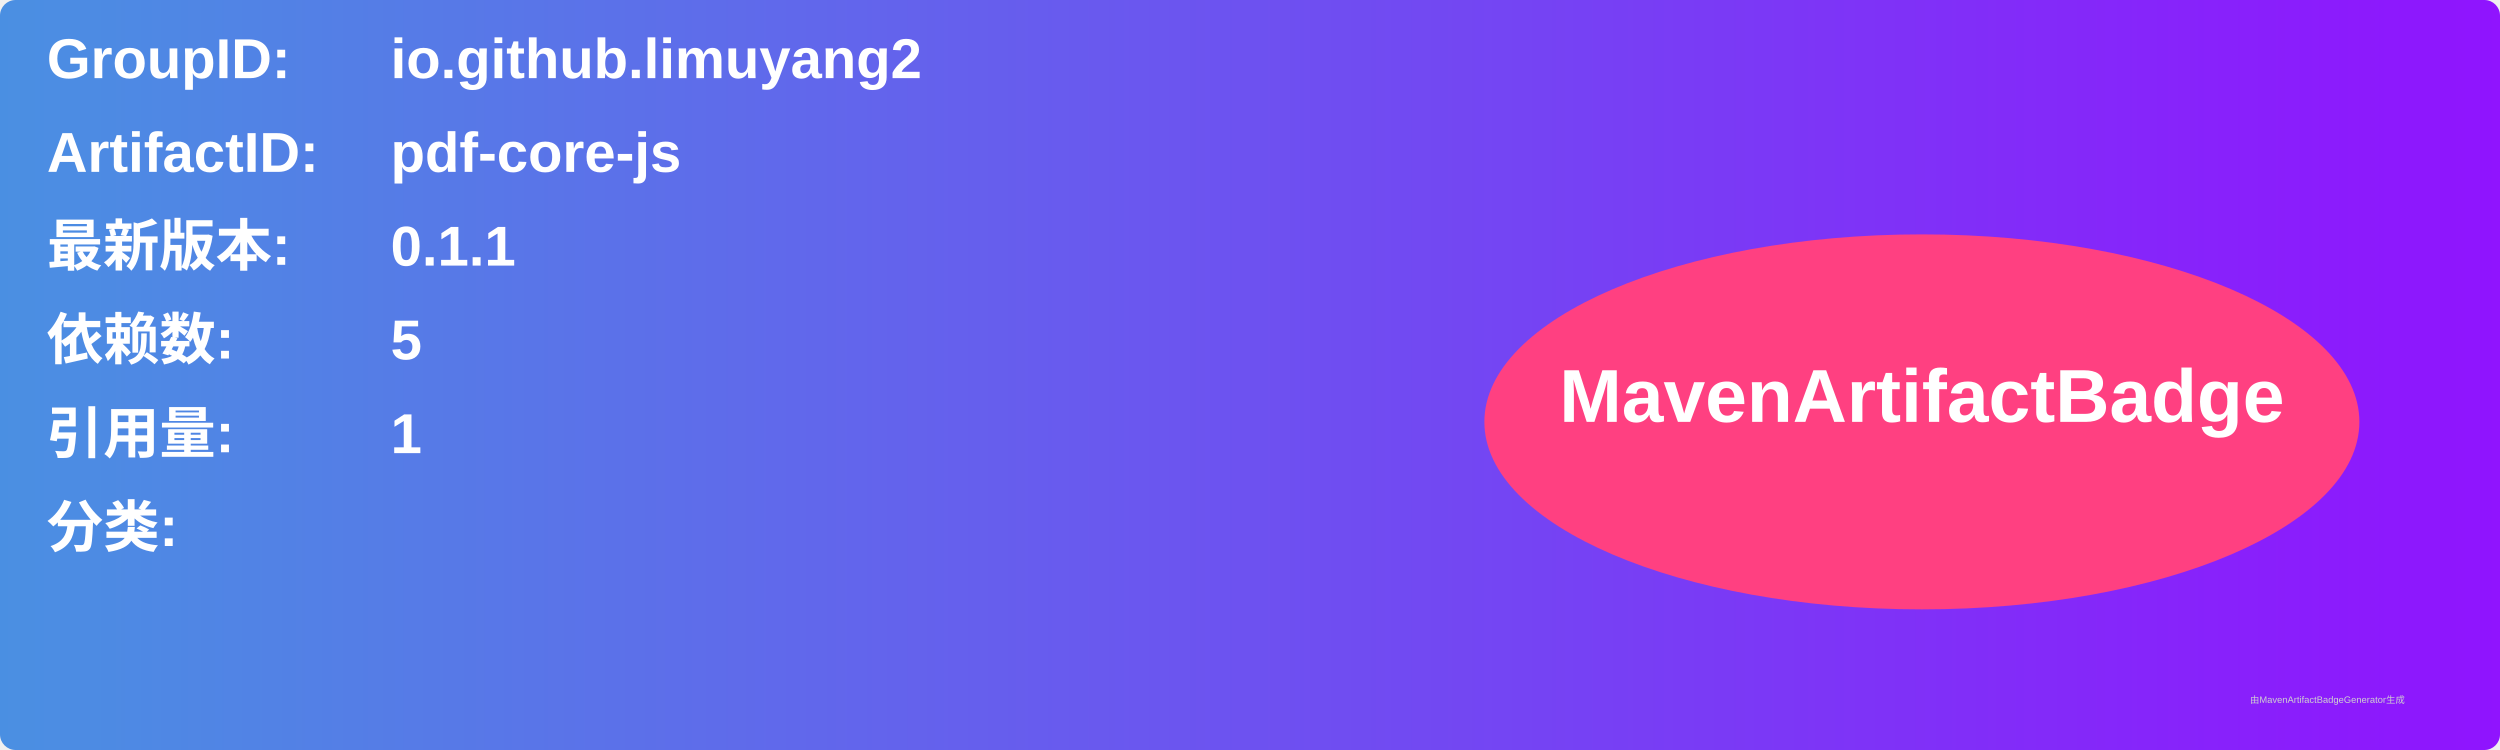
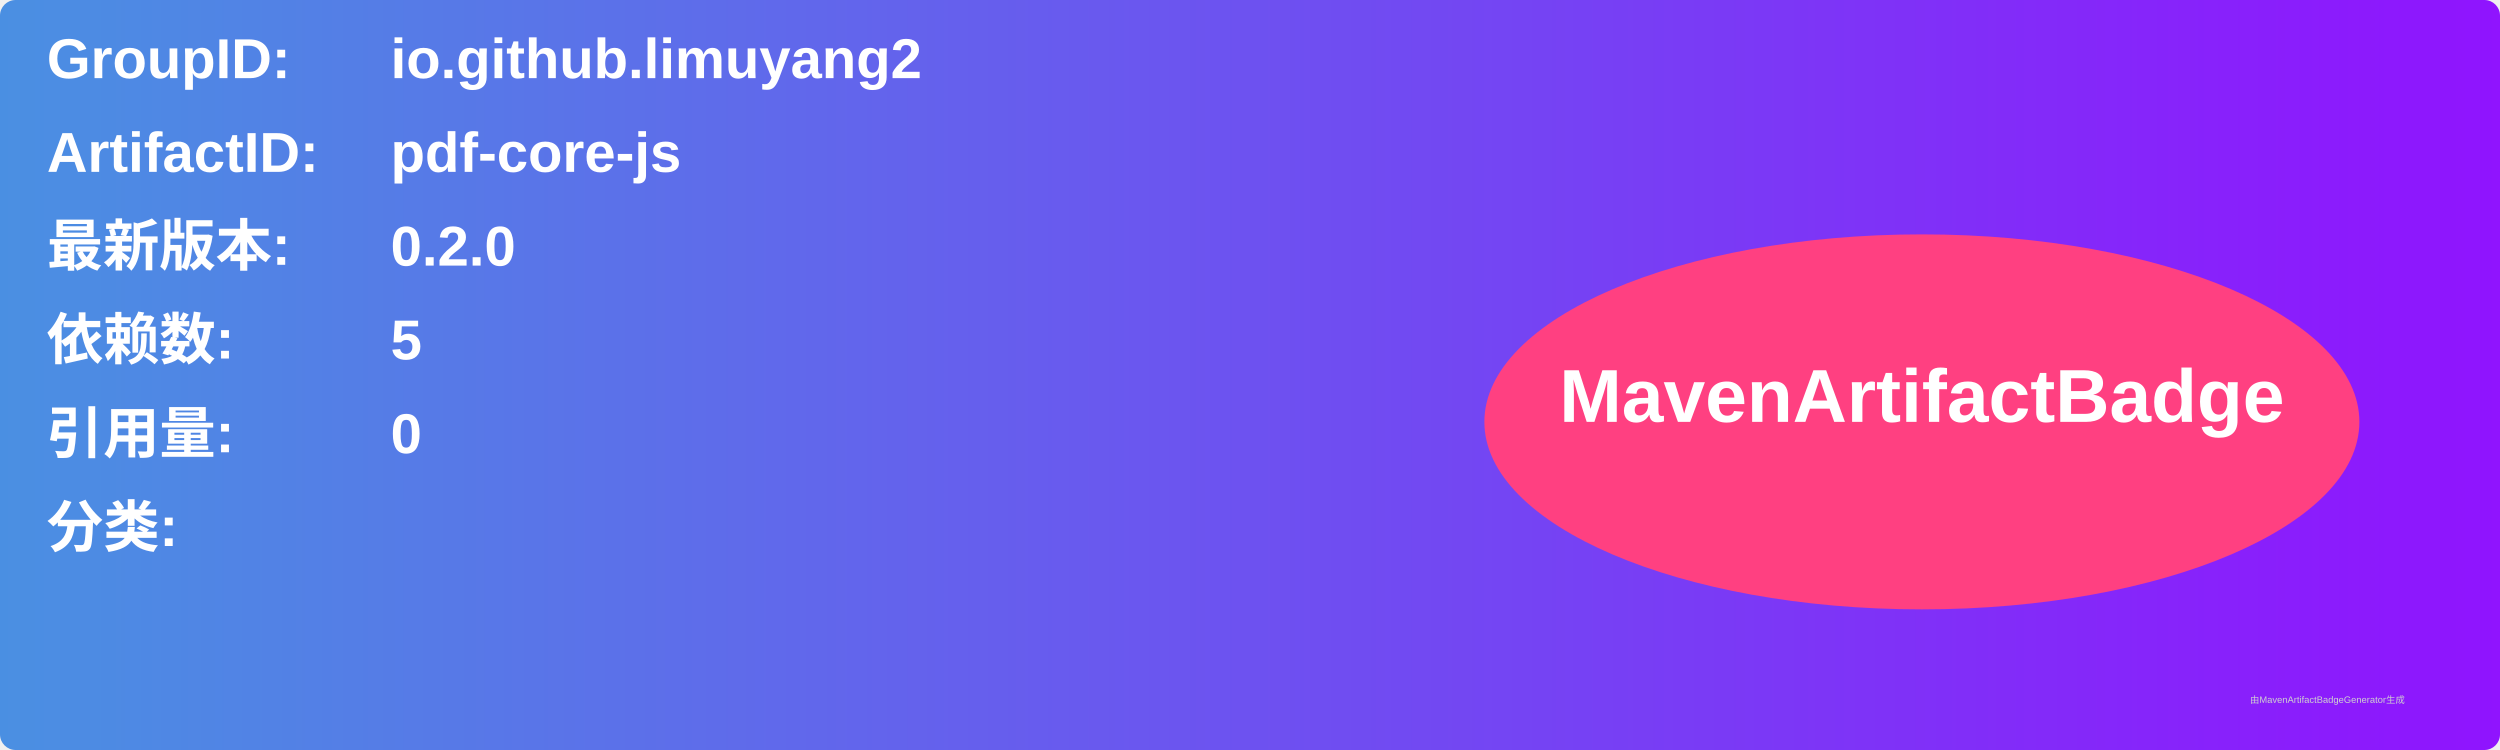
<svg xmlns="http://www.w3.org/2000/svg" width="800" height="240" viewBox="0 0 800 240">
  <linearGradient id="grad" x1="0%" y1="0%" x2="100%" y2="0%">
    <stop offset="0%" stop-color="#4a90e2" />
    <stop offset="100%" stop-color="#9013fe" />
  </linearGradient>
  <rect width="100%" height="100%" rx="5" ry="5" fill="url(#grad)" />
  <g transform="translate(15, 15)">
    <text x="0" y="10" font-family="Arial" font-size="18" fill="white" font-weight="bold" width="260">GroupID:</text>
    <text x="110" y="10" font-family="Arial" font-size="18" fill="white" font-weight="bold" width="460">io.github.limuyang2</text>
    <text x="0" y="40" font-family="Arial" font-size="18" fill="white" font-weight="bold" width="260">ArtifactID:</text>
    <text x="110" y="40" font-family="Arial" font-size="18" fill="white" font-weight="bold" width="460">pdf-core-js</text>
    <text x="0" y="70" font-family="Arial" font-size="18" fill="white" font-weight="bold">最新版本:</text>
    <text x="110" y="70" font-family="Arial" font-size="18" fill="white" font-weight="bold">
-       <tspan font-weight="bold">0.1.1</tspan>
+       <tspan font-weight="bold">0.2.0</tspan>
    </text>
    <text x="0" y="100" font-family="Arial" font-size="18" fill="white" font-weight="bold">依赖数: </text>
    <text x="110" y="100" font-family="Arial" font-size="18" fill="white">
      <tspan font-weight="bold">5</tspan>
    </text>
    <text x="0" y="130" font-family="Arial" font-size="18" fill="white" font-weight="bold">引用量: </text>
    <text x="110" y="130" font-family="Arial" font-size="18" fill="white">
-       <tspan font-weight="bold">1</tspan>
+       <tspan font-weight="bold">0</tspan>
    </text>
    <text x="0" y="160" font-family="Arial" font-size="18" fill="white" font-weight="bold">分类:</text>
    <text x="10" y="190" font-family="Arial" font-size="10" fill="white">
      <tspan font-weight="bold" />
    </text>
    <ellipse cx="600" cy="120" rx="140" ry="60" fill="#ff4081" />
    <text x="600" y="120" text-anchor="middle" font-family="Arial" font-size="24" fill="white" font-weight="bold">MavenArtifactBadge</text>
  </g>
  <text x="720" y="225" font-family="Arial" font-size="3" fill="#d0d0d0">由MavenArtifactBadgeGenerator生成</text>
</svg>
